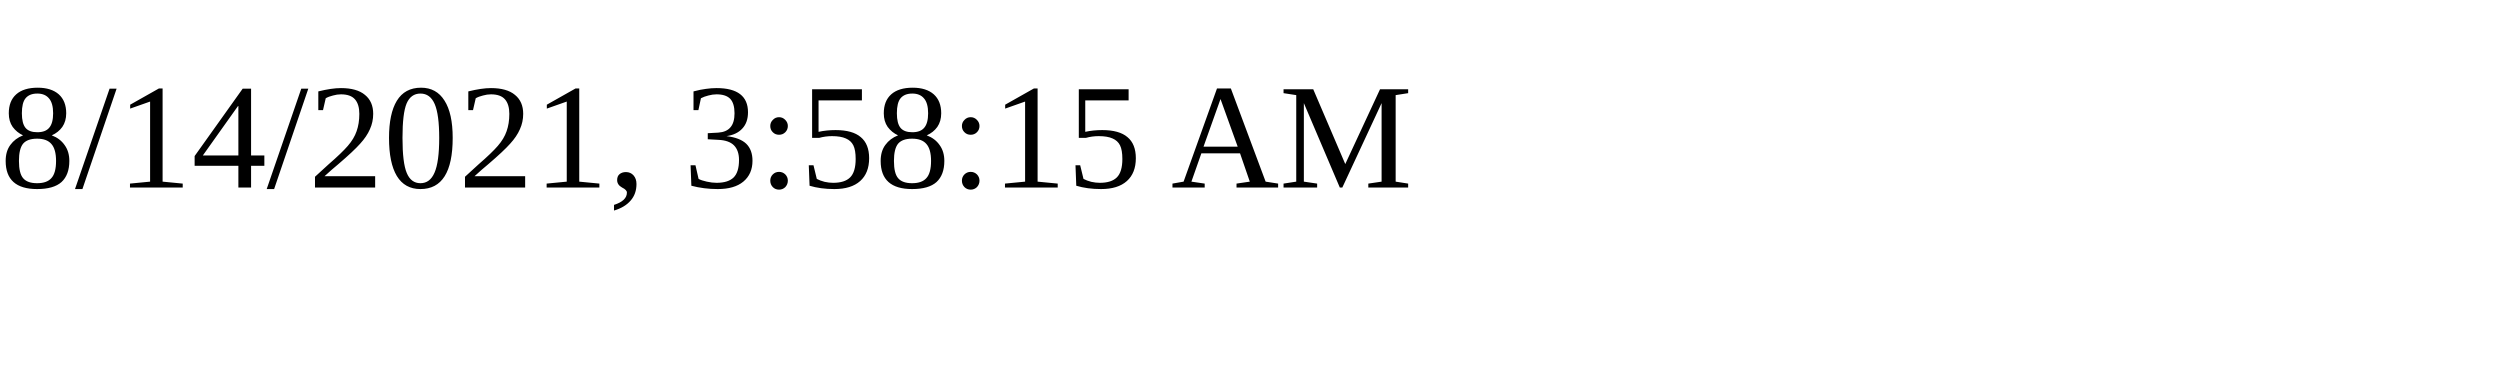
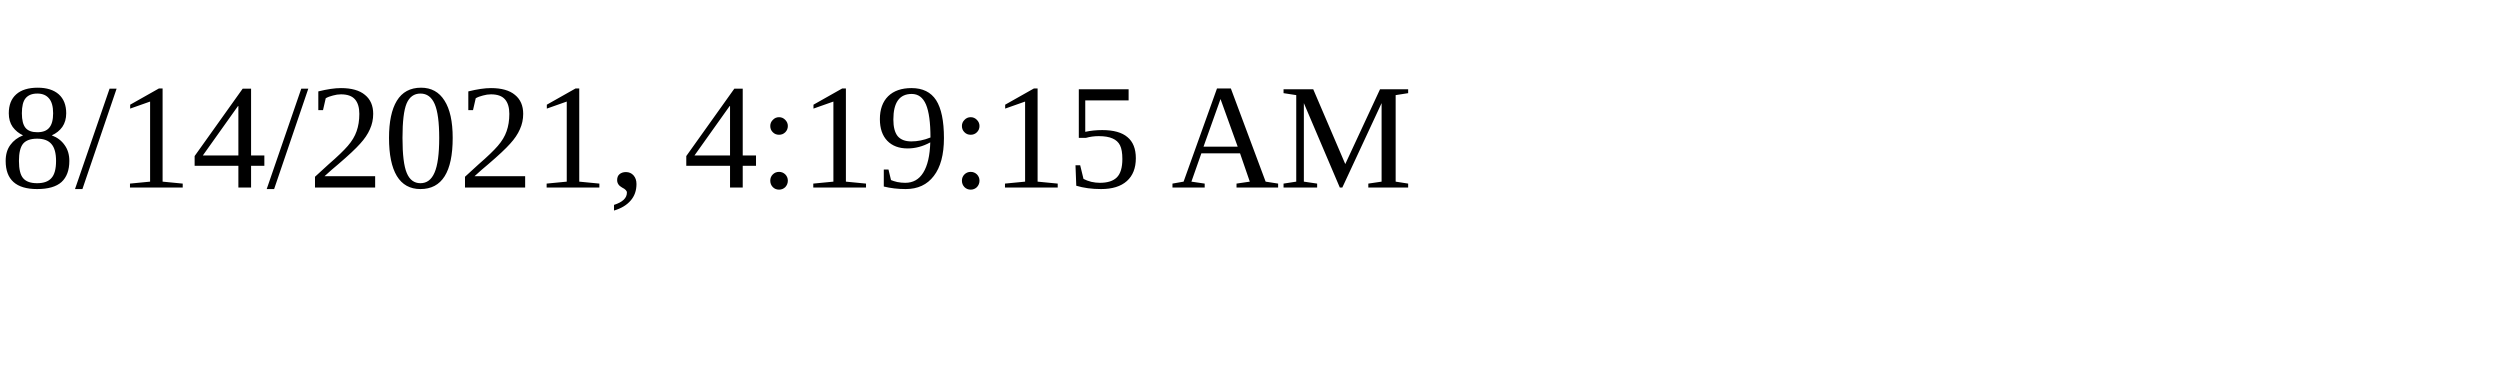
<svg xmlns="http://www.w3.org/2000/svg" height="30" width="200">
-   <text x="0" y="15">8/14/2021, 3:58:15 AM</text>
+   <text x="0" y="15">8/14/2021, 4:19:15 AM</text>
</svg>
